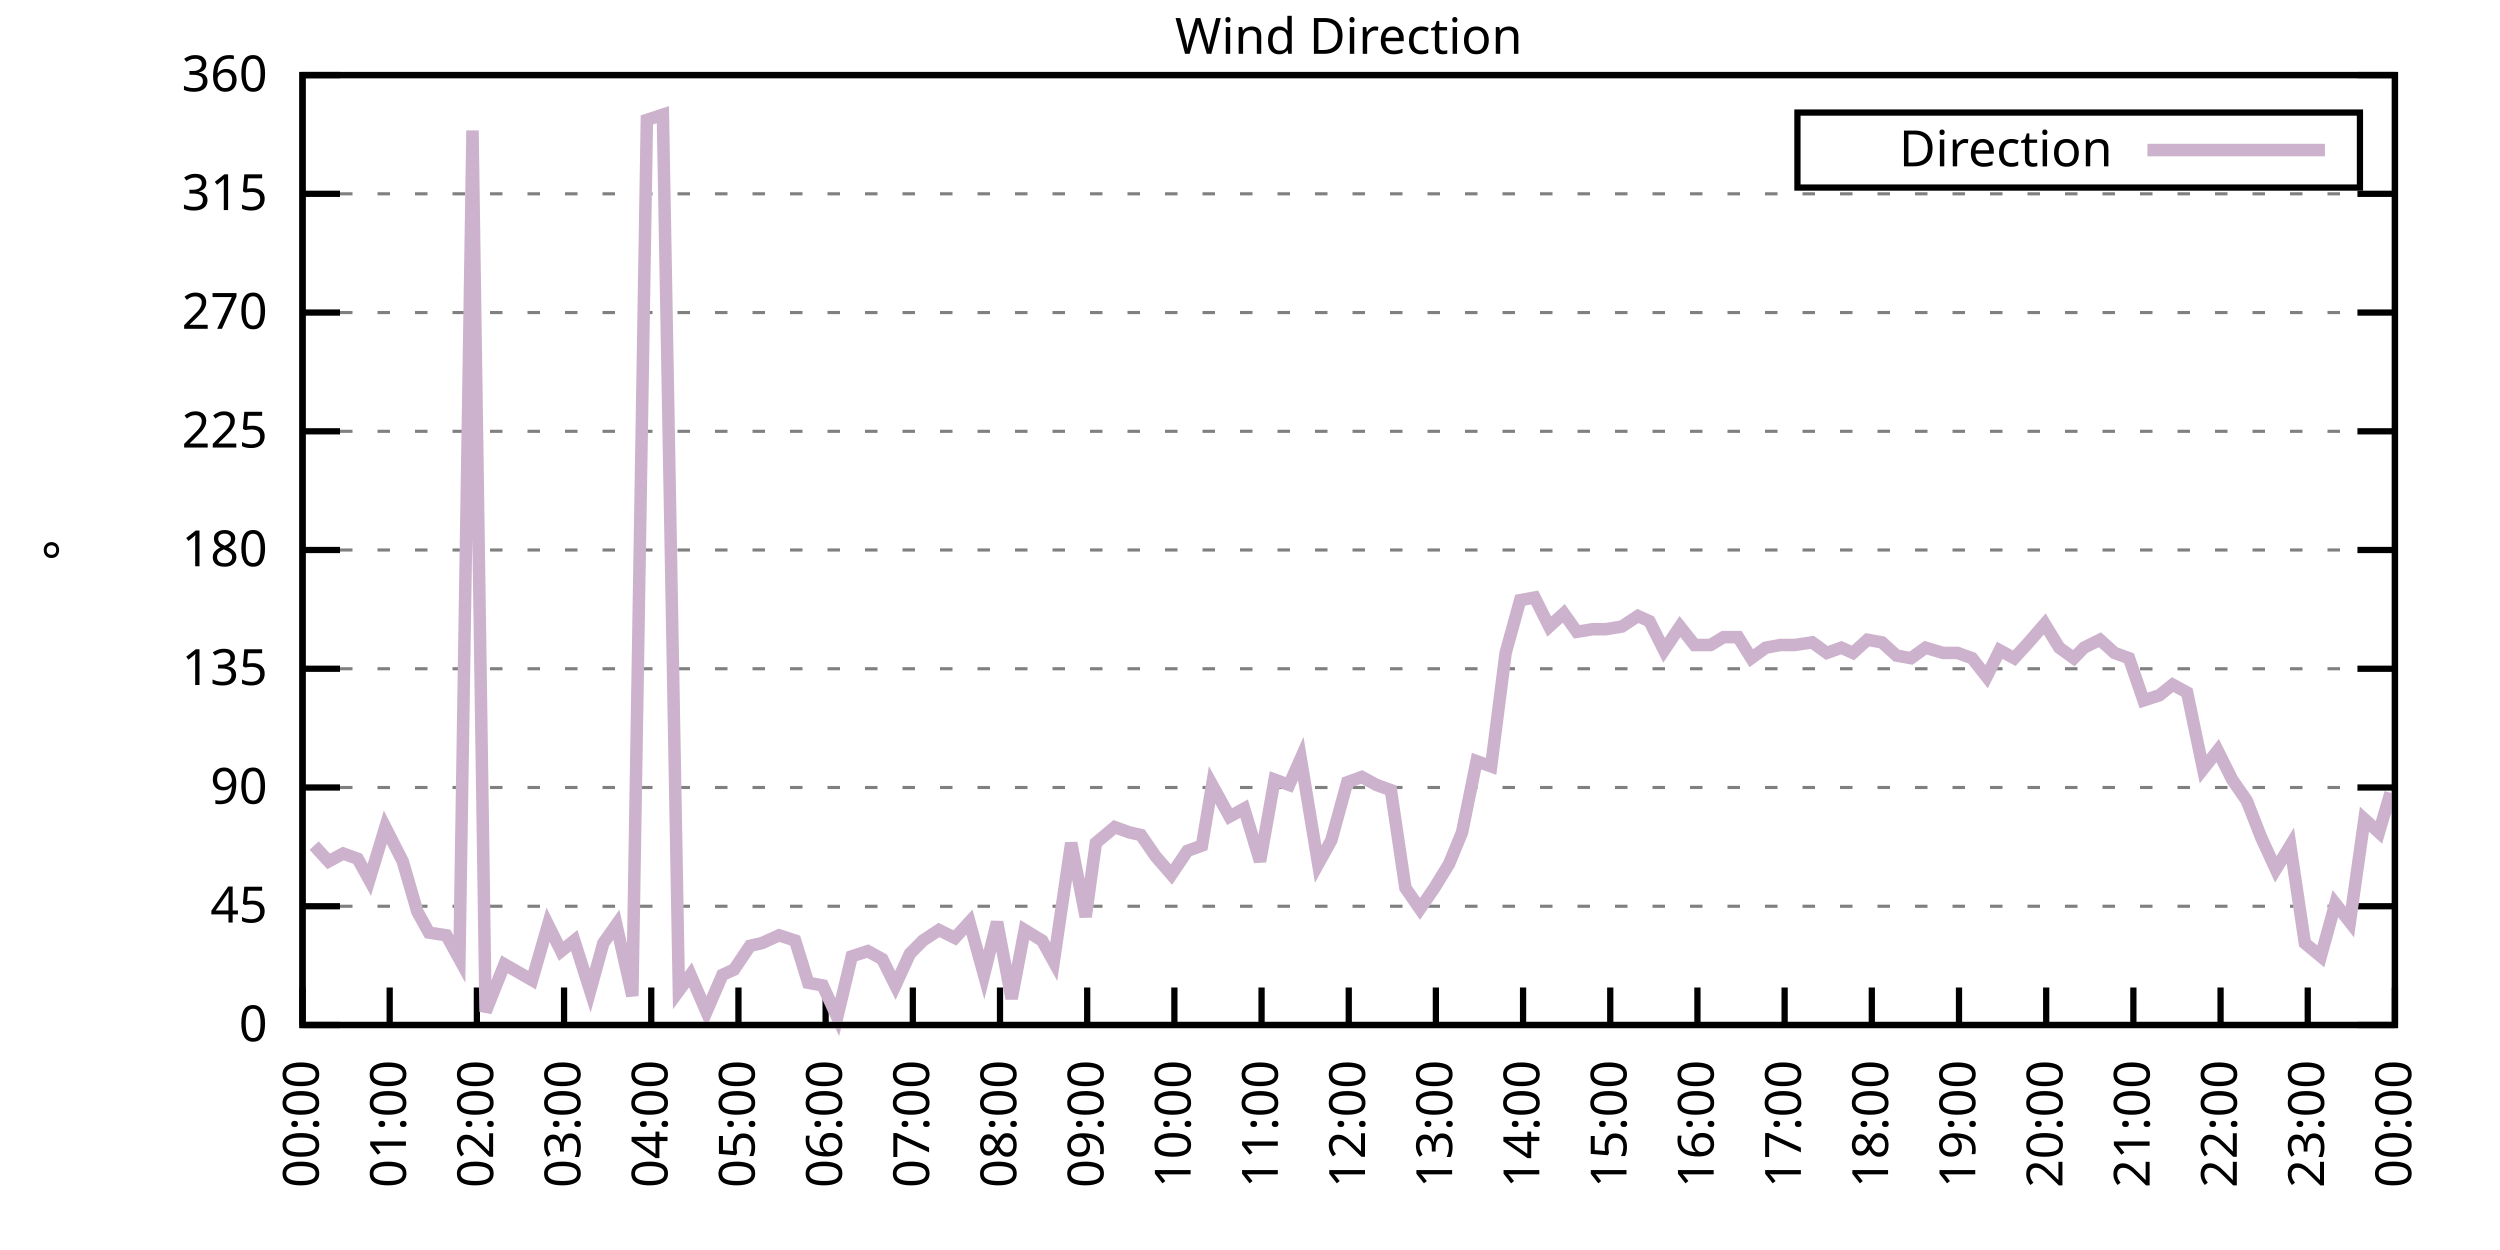
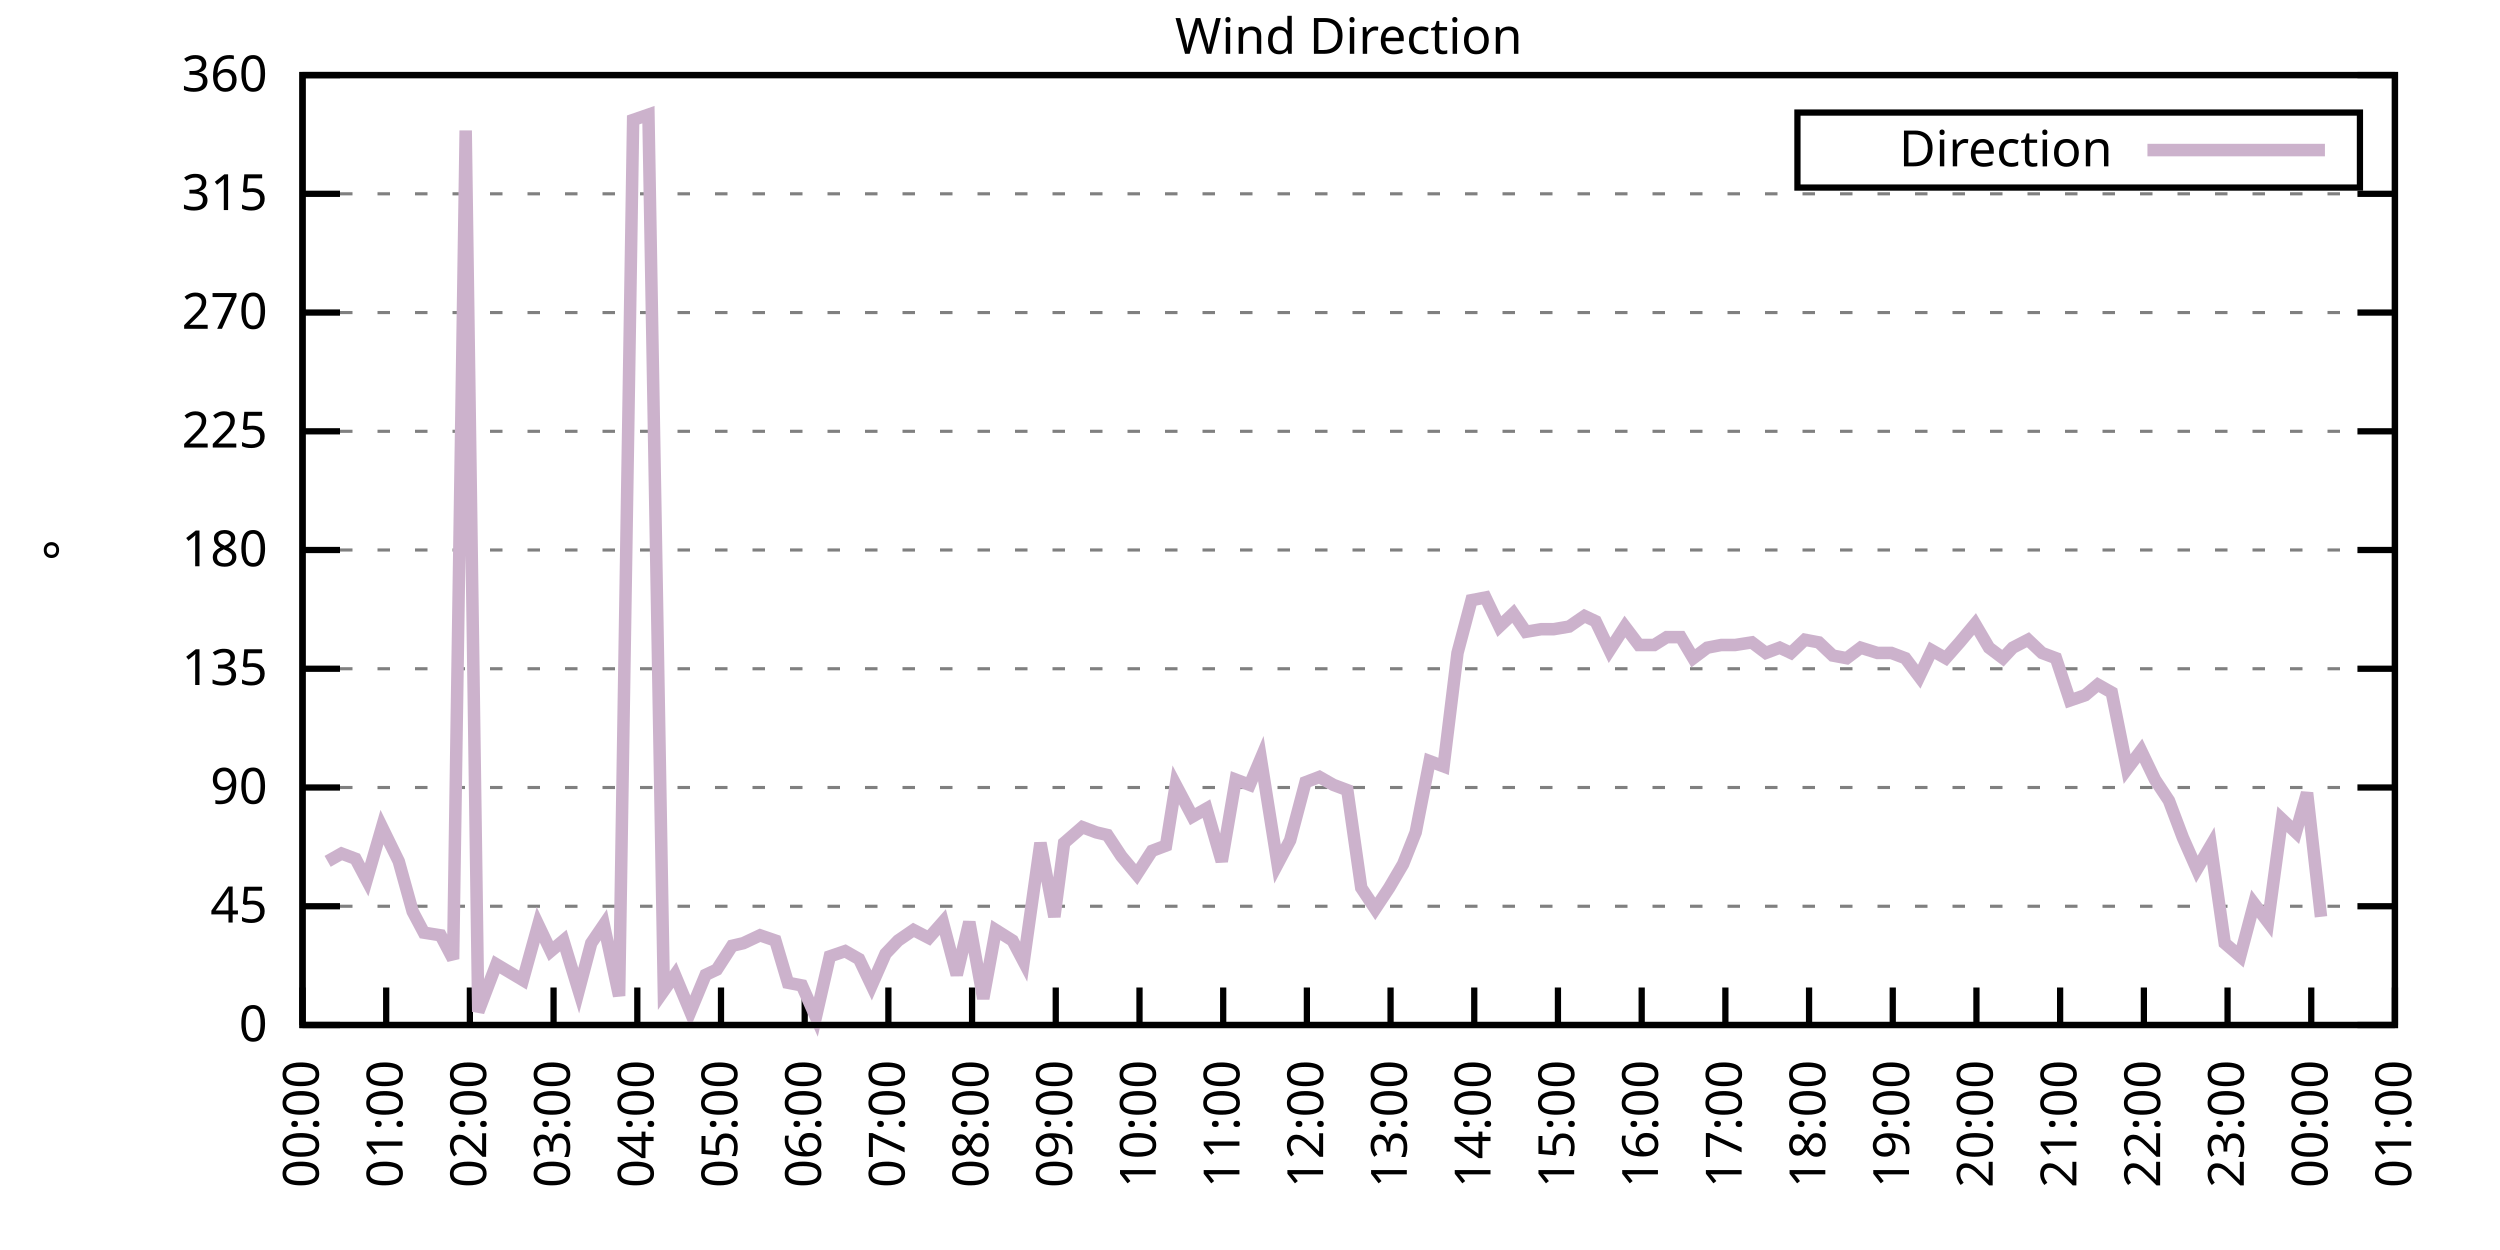
<svg xmlns="http://www.w3.org/2000/svg" xmlns:xlink="http://www.w3.org/1999/xlink" width="400" height="200" viewBox="0 0 400 200">
  <g id="gnuplot_canvas">
    <rect x="0" y="0" width="400" height="200" fill="none" />
    <defs>
      <circle id="gpDot" r="0.5" stroke-width="0.5" stroke="currentColor" />
      <path id="gpPt0" stroke-width="0.333" stroke="currentColor" d="M-1,0 h2 M0,-1 v2" />
      <path id="gpPt1" stroke-width="0.333" stroke="currentColor" d="M-1,-1 L1,1 M1,-1 L-1,1" />
      <path id="gpPt2" stroke-width="0.333" stroke="currentColor" d="M-1,0 L1,0 M0,-1 L0,1 M-1,-1 L1,1 M-1,1 L1,-1" />
      <rect id="gpPt3" stroke-width="0.333" stroke="currentColor" x="-1" y="-1" width="2" height="2" />
      <rect id="gpPt4" stroke-width="0.333" stroke="currentColor" fill="currentColor" x="-1" y="-1" width="2" height="2" />
      <circle id="gpPt5" stroke-width="0.333" stroke="currentColor" cx="0" cy="0" r="1" />
      <use xlink:href="#gpPt5" id="gpPt6" fill="currentColor" stroke="none" />
      <path id="gpPt7" stroke-width="0.333" stroke="currentColor" d="M0,-1.33 L-1.33,0.67 L1.33,0.67 z" />
      <use xlink:href="#gpPt7" id="gpPt8" fill="currentColor" stroke="none" />
      <use xlink:href="#gpPt7" id="gpPt9" stroke="currentColor" transform="rotate(180)" />
      <use xlink:href="#gpPt9" id="gpPt10" fill="currentColor" stroke="none" />
      <use xlink:href="#gpPt3" id="gpPt11" stroke="currentColor" transform="rotate(45)" />
      <use xlink:href="#gpPt11" id="gpPt12" fill="currentColor" stroke="none" />
      <path id="gpPt13" stroke-width="0.333" stroke="currentColor" d="M0,1.330 L1.265,0.411 L0.782,-1.067 L-0.782,-1.076 L-1.265,0.411 z" />
      <use xlink:href="#gpPt13" id="gpPt14" fill="currentColor" stroke="none" />
      <filter id="textbox" filterUnits="objectBoundingBox" x="0" y="0" height="1" width="1">
        <feFlood flood-color="white" flood-opacity="1" result="bgnd" />
        <feComposite in="SourceGraphic" in2="bgnd" operator="atop" />
      </filter>
      <filter id="greybox" filterUnits="objectBoundingBox" x="0" y="0" height="1" width="1">
        <feFlood flood-color="lightgrey" flood-opacity="1" result="grey" />
        <feComposite in="SourceGraphic" in2="grey" operator="atop" />
      </filter>
    </defs>
    <g fill="none" color="white" stroke="currentColor" stroke-width="1.00" stroke-linecap="butt" stroke-linejoin="miter">
</g>
    <g fill="none" color="black" stroke="currentColor" stroke-width="1.00" stroke-linecap="butt" stroke-linejoin="miter">
      <g stroke="none" shape-rendering="crispEdges">
        <polygon fill="rgb(255, 255, 255)" points="48.40,164.00 383.18,164.00 383.18,12.02 48.40,12.02 " />
      </g>
    </g>
    <g fill="none" color="black" stroke="currentColor" stroke-width="1.00" stroke-linecap="butt" stroke-linejoin="miter">
</g>
    <g fill="none" color="black" stroke="black" stroke-width="0.50" stroke-linecap="butt" stroke-linejoin="miter">
</g>
    <g fill="none" color="gray" stroke="currentColor" stroke-width="0.50" stroke-linecap="butt" stroke-linejoin="miter">
      <path stroke="gray" stroke-dasharray="2,4" class="gridline" d="M48.40,164.00 L383.19,164.00  " />
    </g>
    <g fill="none" color="gray" stroke="gray" stroke-width="1.00" stroke-linecap="butt" stroke-linejoin="miter">
</g>
    <g fill="none" color="black" stroke="currentColor" stroke-width="1.00" stroke-linecap="butt" stroke-linejoin="miter">
      <path stroke="black" d="M48.40,164.00 L54.40,164.00 M383.19,164.00 L377.19,164.00  " />
      <g transform="translate(42.80,166.60)" stroke="none" fill="black" font-family="Sans" font-size="8.00" text-anchor="end">
        <text>
          <tspan font-family="Sans"> 0</tspan>
        </text>
      </g>
    </g>
    <g fill="none" color="black" stroke="currentColor" stroke-width="1.00" stroke-linecap="butt" stroke-linejoin="miter">
</g>
    <g fill="none" color="black" stroke="black" stroke-width="0.50" stroke-linecap="butt" stroke-linejoin="miter">
</g>
    <g fill="none" color="gray" stroke="currentColor" stroke-width="0.50" stroke-linecap="butt" stroke-linejoin="miter">
      <path stroke="gray" stroke-dasharray="2,4" class="gridline" d="M48.40,145.00 L383.19,145.00  " />
    </g>
    <g fill="none" color="gray" stroke="gray" stroke-width="1.00" stroke-linecap="butt" stroke-linejoin="miter">
</g>
    <g fill="none" color="black" stroke="currentColor" stroke-width="1.00" stroke-linecap="butt" stroke-linejoin="miter">
      <path stroke="black" d="M48.40,145.00 L54.40,145.00 M383.19,145.00 L377.19,145.00  " />
      <g transform="translate(42.80,147.60)" stroke="none" fill="black" font-family="Sans" font-size="8.00" text-anchor="end">
        <text>
          <tspan font-family="Sans"> 45</tspan>
        </text>
      </g>
    </g>
    <g fill="none" color="black" stroke="currentColor" stroke-width="1.00" stroke-linecap="butt" stroke-linejoin="miter">
</g>
    <g fill="none" color="black" stroke="black" stroke-width="0.50" stroke-linecap="butt" stroke-linejoin="miter">
</g>
    <g fill="none" color="gray" stroke="currentColor" stroke-width="0.50" stroke-linecap="butt" stroke-linejoin="miter">
      <path stroke="gray" stroke-dasharray="2,4" class="gridline" d="M48.40,126.00 L383.19,126.00  " />
    </g>
    <g fill="none" color="gray" stroke="gray" stroke-width="1.00" stroke-linecap="butt" stroke-linejoin="miter">
</g>
    <g fill="none" color="black" stroke="currentColor" stroke-width="1.00" stroke-linecap="butt" stroke-linejoin="miter">
      <path stroke="black" d="M48.40,126.00 L54.40,126.00 M383.19,126.00 L377.19,126.00  " />
      <g transform="translate(42.80,128.60)" stroke="none" fill="black" font-family="Sans" font-size="8.00" text-anchor="end">
        <text>
          <tspan font-family="Sans"> 90</tspan>
        </text>
      </g>
    </g>
    <g fill="none" color="black" stroke="currentColor" stroke-width="1.00" stroke-linecap="butt" stroke-linejoin="miter">
</g>
    <g fill="none" color="black" stroke="black" stroke-width="0.50" stroke-linecap="butt" stroke-linejoin="miter">
</g>
    <g fill="none" color="gray" stroke="currentColor" stroke-width="0.50" stroke-linecap="butt" stroke-linejoin="miter">
      <path stroke="gray" stroke-dasharray="2,4" class="gridline" d="M48.40,107.00 L383.19,107.00  " />
    </g>
    <g fill="none" color="gray" stroke="gray" stroke-width="1.00" stroke-linecap="butt" stroke-linejoin="miter">
</g>
    <g fill="none" color="black" stroke="currentColor" stroke-width="1.00" stroke-linecap="butt" stroke-linejoin="miter">
      <path stroke="black" d="M48.40,107.00 L54.40,107.00 M383.19,107.00 L377.19,107.00  " />
      <g transform="translate(42.80,109.60)" stroke="none" fill="black" font-family="Sans" font-size="8.00" text-anchor="end">
        <text>
          <tspan font-family="Sans"> 135</tspan>
        </text>
      </g>
    </g>
    <g fill="none" color="black" stroke="currentColor" stroke-width="1.00" stroke-linecap="butt" stroke-linejoin="miter">
</g>
    <g fill="none" color="black" stroke="black" stroke-width="0.50" stroke-linecap="butt" stroke-linejoin="miter">
</g>
    <g fill="none" color="gray" stroke="currentColor" stroke-width="0.50" stroke-linecap="butt" stroke-linejoin="miter">
      <path stroke="gray" stroke-dasharray="2,4" class="gridline" d="M48.40,88.00 L383.19,88.00  " />
    </g>
    <g fill="none" color="gray" stroke="gray" stroke-width="1.00" stroke-linecap="butt" stroke-linejoin="miter">
</g>
    <g fill="none" color="black" stroke="currentColor" stroke-width="1.00" stroke-linecap="butt" stroke-linejoin="miter">
      <path stroke="black" d="M48.40,88.00 L54.40,88.00 M383.19,88.00 L377.19,88.00  " />
      <g transform="translate(42.80,90.60)" stroke="none" fill="black" font-family="Sans" font-size="8.00" text-anchor="end">
        <text>
          <tspan font-family="Sans"> 180</tspan>
        </text>
      </g>
    </g>
    <g fill="none" color="black" stroke="currentColor" stroke-width="1.00" stroke-linecap="butt" stroke-linejoin="miter">
</g>
    <g fill="none" color="black" stroke="black" stroke-width="0.50" stroke-linecap="butt" stroke-linejoin="miter">
</g>
    <g fill="none" color="gray" stroke="currentColor" stroke-width="0.50" stroke-linecap="butt" stroke-linejoin="miter">
      <path stroke="gray" stroke-dasharray="2,4" class="gridline" d="M48.40,69.01 L383.19,69.01  " />
    </g>
    <g fill="none" color="gray" stroke="gray" stroke-width="1.00" stroke-linecap="butt" stroke-linejoin="miter">
</g>
    <g fill="none" color="black" stroke="currentColor" stroke-width="1.00" stroke-linecap="butt" stroke-linejoin="miter">
      <path stroke="black" d="M48.40,69.01 L54.40,69.01 M383.19,69.01 L377.19,69.01  " />
      <g transform="translate(42.80,71.61)" stroke="none" fill="black" font-family="Sans" font-size="8.00" text-anchor="end">
        <text>
          <tspan font-family="Sans"> 225</tspan>
        </text>
      </g>
    </g>
    <g fill="none" color="black" stroke="currentColor" stroke-width="1.00" stroke-linecap="butt" stroke-linejoin="miter">
</g>
    <g fill="none" color="black" stroke="black" stroke-width="0.50" stroke-linecap="butt" stroke-linejoin="miter">
</g>
    <g fill="none" color="gray" stroke="currentColor" stroke-width="0.50" stroke-linecap="butt" stroke-linejoin="miter">
      <path stroke="gray" stroke-dasharray="2,4" class="gridline" d="M48.40,50.01 L383.19,50.01  " />
    </g>
    <g fill="none" color="gray" stroke="gray" stroke-width="1.00" stroke-linecap="butt" stroke-linejoin="miter">
</g>
    <g fill="none" color="black" stroke="currentColor" stroke-width="1.00" stroke-linecap="butt" stroke-linejoin="miter">
      <path stroke="black" d="M48.40,50.01 L54.40,50.01 M383.19,50.01 L377.19,50.01  " />
      <g transform="translate(42.80,52.61)" stroke="none" fill="black" font-family="Sans" font-size="8.00" text-anchor="end">
        <text>
          <tspan font-family="Sans"> 270</tspan>
        </text>
      </g>
    </g>
    <g fill="none" color="black" stroke="currentColor" stroke-width="1.00" stroke-linecap="butt" stroke-linejoin="miter">
</g>
    <g fill="none" color="black" stroke="black" stroke-width="0.50" stroke-linecap="butt" stroke-linejoin="miter">
</g>
    <g fill="none" color="gray" stroke="currentColor" stroke-width="0.50" stroke-linecap="butt" stroke-linejoin="miter">
      <path stroke="gray" stroke-dasharray="2,4" class="gridline" d="M48.40,31.01 L383.19,31.01  " />
    </g>
    <g fill="none" color="gray" stroke="gray" stroke-width="1.00" stroke-linecap="butt" stroke-linejoin="miter">
</g>
    <g fill="none" color="black" stroke="currentColor" stroke-width="1.00" stroke-linecap="butt" stroke-linejoin="miter">
      <path stroke="black" d="M48.40,31.01 L54.40,31.01 M383.19,31.01 L377.19,31.01  " />
      <g transform="translate(42.80,33.61)" stroke="none" fill="black" font-family="Sans" font-size="8.00" text-anchor="end">
        <text>
          <tspan font-family="Sans"> 315</tspan>
        </text>
      </g>
    </g>
    <g fill="none" color="black" stroke="currentColor" stroke-width="1.00" stroke-linecap="butt" stroke-linejoin="miter">
</g>
    <g fill="none" color="black" stroke="black" stroke-width="0.50" stroke-linecap="butt" stroke-linejoin="miter">
</g>
    <g fill="none" color="gray" stroke="currentColor" stroke-width="0.50" stroke-linecap="butt" stroke-linejoin="miter">
      <path stroke="gray" stroke-dasharray="2,4" class="gridline" d="M48.40,12.01 L383.19,12.01  " />
    </g>
    <g fill="none" color="gray" stroke="gray" stroke-width="1.00" stroke-linecap="butt" stroke-linejoin="miter">
</g>
    <g fill="none" color="black" stroke="currentColor" stroke-width="1.00" stroke-linecap="butt" stroke-linejoin="miter">
      <path stroke="black" d="M48.40,12.01 L54.40,12.01 M383.19,12.01 L377.19,12.01  " />
      <g transform="translate(42.80,14.61)" stroke="none" fill="black" font-family="Sans" font-size="8.00" text-anchor="end">
        <text>
          <tspan font-family="Sans"> 360</tspan>
        </text>
      </g>
    </g>
    <g fill="none" color="black" stroke="currentColor" stroke-width="1.00" stroke-linecap="butt" stroke-linejoin="miter">
      <path stroke="black" d="M48.40,164.00 L48.40,158.00  " />
      <g transform="translate(51.00,169.60) rotate(270.00)" stroke="none" fill="black" font-family="Sans" font-size="8.00" text-anchor="end">
        <text>
          <tspan font-family="Sans">00:00</tspan>
        </text>
      </g>
    </g>
    <g fill="none" color="black" stroke="currentColor" stroke-width="1.00" stroke-linecap="butt" stroke-linejoin="miter">
-       <path stroke="black" d="M62.35,164.00 L62.35,158.00  " />
-       <g transform="translate(64.95,169.60) rotate(270.00)" stroke="none" fill="black" font-family="Sans" font-size="8.00" text-anchor="end">
+       <path stroke="black" d="M61.79,164.00 L61.79,158.00  " />
+       <g transform="translate(64.39,169.60) rotate(270.00)" stroke="none" fill="black" font-family="Sans" font-size="8.00" text-anchor="end">
        <text>
          <tspan font-family="Sans">01:00</tspan>
        </text>
      </g>
    </g>
    <g fill="none" color="black" stroke="currentColor" stroke-width="1.00" stroke-linecap="butt" stroke-linejoin="miter">
-       <path stroke="black" d="M76.30,164.00 L76.30,158.00  " />
-       <g transform="translate(78.90,169.60) rotate(270.00)" stroke="none" fill="black" font-family="Sans" font-size="8.00" text-anchor="end">
+       <path stroke="black" d="M75.18,164.00 L75.18,158.00  " />
+       <g transform="translate(77.78,169.60) rotate(270.00)" stroke="none" fill="black" font-family="Sans" font-size="8.00" text-anchor="end">
        <text>
          <tspan font-family="Sans">02:00</tspan>
        </text>
      </g>
    </g>
    <g fill="none" color="black" stroke="currentColor" stroke-width="1.00" stroke-linecap="butt" stroke-linejoin="miter">
-       <path stroke="black" d="M90.25,164.00 L90.25,158.00  " />
-       <g transform="translate(92.85,169.60) rotate(270.00)" stroke="none" fill="black" font-family="Sans" font-size="8.00" text-anchor="end">
+       <path stroke="black" d="M88.57,164.00 L88.57,158.00  " />
+       <g transform="translate(91.17,169.60) rotate(270.00)" stroke="none" fill="black" font-family="Sans" font-size="8.00" text-anchor="end">
        <text>
          <tspan font-family="Sans">03:00</tspan>
        </text>
      </g>
    </g>
    <g fill="none" color="black" stroke="currentColor" stroke-width="1.00" stroke-linecap="butt" stroke-linejoin="miter">
-       <path stroke="black" d="M104.20,164.00 L104.20,158.00  " />
-       <g transform="translate(106.80,169.60) rotate(270.00)" stroke="none" fill="black" font-family="Sans" font-size="8.00" text-anchor="end">
+       <path stroke="black" d="M101.97,164.00 L101.97,158.00  " />
+       <g transform="translate(104.57,169.60) rotate(270.00)" stroke="none" fill="black" font-family="Sans" font-size="8.00" text-anchor="end">
        <text>
          <tspan font-family="Sans">04:00</tspan>
        </text>
      </g>
    </g>
    <g fill="none" color="black" stroke="currentColor" stroke-width="1.00" stroke-linecap="butt" stroke-linejoin="miter">
-       <path stroke="black" d="M118.15,164.00 L118.15,158.00  " />
-       <g transform="translate(120.75,169.60) rotate(270.00)" stroke="none" fill="black" font-family="Sans" font-size="8.00" text-anchor="end">
+       <path stroke="black" d="M115.36,164.00 L115.36,158.00  " />
+       <g transform="translate(117.96,169.60) rotate(270.00)" stroke="none" fill="black" font-family="Sans" font-size="8.00" text-anchor="end">
        <text>
          <tspan font-family="Sans">05:00</tspan>
        </text>
      </g>
    </g>
    <g fill="none" color="black" stroke="currentColor" stroke-width="1.00" stroke-linecap="butt" stroke-linejoin="miter">
-       <path stroke="black" d="M132.10,164.00 L132.10,158.00  " />
-       <g transform="translate(134.70,169.60) rotate(270.00)" stroke="none" fill="black" font-family="Sans" font-size="8.00" text-anchor="end">
+       <path stroke="black" d="M128.75,164.00 L128.75,158.00  " />
+       <g transform="translate(131.35,169.60) rotate(270.00)" stroke="none" fill="black" font-family="Sans" font-size="8.00" text-anchor="end">
        <text>
          <tspan font-family="Sans">06:00</tspan>
        </text>
      </g>
    </g>
    <g fill="none" color="black" stroke="currentColor" stroke-width="1.00" stroke-linecap="butt" stroke-linejoin="miter">
-       <path stroke="black" d="M146.05,164.00 L146.05,158.00  " />
-       <g transform="translate(148.65,169.60) rotate(270.00)" stroke="none" fill="black" font-family="Sans" font-size="8.00" text-anchor="end">
+       <path stroke="black" d="M142.14,164.00 L142.14,158.00  " />
+       <g transform="translate(144.74,169.60) rotate(270.00)" stroke="none" fill="black" font-family="Sans" font-size="8.00" text-anchor="end">
        <text>
          <tspan font-family="Sans">07:00</tspan>
        </text>
      </g>
    </g>
    <g fill="none" color="black" stroke="currentColor" stroke-width="1.00" stroke-linecap="butt" stroke-linejoin="miter">
-       <path stroke="black" d="M160.00,164.00 L160.00,158.00  " />
-       <g transform="translate(162.60,169.60) rotate(270.00)" stroke="none" fill="black" font-family="Sans" font-size="8.00" text-anchor="end">
+       <path stroke="black" d="M155.53,164.00 L155.53,158.00  " />
+       <g transform="translate(158.13,169.60) rotate(270.00)" stroke="none" fill="black" font-family="Sans" font-size="8.00" text-anchor="end">
        <text>
          <tspan font-family="Sans">08:00</tspan>
        </text>
      </g>
    </g>
    <g fill="none" color="black" stroke="currentColor" stroke-width="1.00" stroke-linecap="butt" stroke-linejoin="miter">
-       <path stroke="black" d="M173.95,164.00 L173.95,158.00  " />
-       <g transform="translate(176.55,169.60) rotate(270.00)" stroke="none" fill="black" font-family="Sans" font-size="8.00" text-anchor="end">
+       <path stroke="black" d="M168.92,164.00 L168.92,158.00  " />
+       <g transform="translate(171.52,169.60) rotate(270.00)" stroke="none" fill="black" font-family="Sans" font-size="8.00" text-anchor="end">
        <text>
          <tspan font-family="Sans">09:00</tspan>
        </text>
      </g>
    </g>
    <g fill="none" color="black" stroke="currentColor" stroke-width="1.00" stroke-linecap="butt" stroke-linejoin="miter">
-       <path stroke="black" d="M187.90,164.00 L187.90,158.00  " />
-       <g transform="translate(190.50,169.60) rotate(270.00)" stroke="none" fill="black" font-family="Sans" font-size="8.00" text-anchor="end">
+       <path stroke="black" d="M182.32,164.00 L182.32,158.00  " />
+       <g transform="translate(184.92,169.60) rotate(270.00)" stroke="none" fill="black" font-family="Sans" font-size="8.00" text-anchor="end">
        <text>
          <tspan font-family="Sans">10:00</tspan>
        </text>
      </g>
    </g>
    <g fill="none" color="black" stroke="currentColor" stroke-width="1.00" stroke-linecap="butt" stroke-linejoin="miter">
-       <path stroke="black" d="M201.85,164.00 L201.85,158.00  " />
-       <g transform="translate(204.45,169.60) rotate(270.00)" stroke="none" fill="black" font-family="Sans" font-size="8.00" text-anchor="end">
+       <path stroke="black" d="M195.71,164.00 L195.71,158.00  " />
+       <g transform="translate(198.31,169.60) rotate(270.00)" stroke="none" fill="black" font-family="Sans" font-size="8.00" text-anchor="end">
        <text>
          <tspan font-family="Sans">11:00</tspan>
        </text>
      </g>
    </g>
    <g fill="none" color="black" stroke="currentColor" stroke-width="1.00" stroke-linecap="butt" stroke-linejoin="miter">
-       <path stroke="black" d="M215.80,164.00 L215.80,158.00  " />
-       <g transform="translate(218.40,169.60) rotate(270.00)" stroke="none" fill="black" font-family="Sans" font-size="8.00" text-anchor="end">
+       <path stroke="black" d="M209.10,164.00 L209.10,158.00  " />
+       <g transform="translate(211.70,169.60) rotate(270.00)" stroke="none" fill="black" font-family="Sans" font-size="8.00" text-anchor="end">
        <text>
          <tspan font-family="Sans">12:00</tspan>
        </text>
      </g>
    </g>
    <g fill="none" color="black" stroke="currentColor" stroke-width="1.00" stroke-linecap="butt" stroke-linejoin="miter">
-       <path stroke="black" d="M229.74,164.00 L229.74,158.00  " />
-       <g transform="translate(232.34,169.60) rotate(270.00)" stroke="none" fill="black" font-family="Sans" font-size="8.00" text-anchor="end">
+       <path stroke="black" d="M222.49,164.00 L222.49,158.00  " />
+       <g transform="translate(225.09,169.60) rotate(270.00)" stroke="none" fill="black" font-family="Sans" font-size="8.00" text-anchor="end">
        <text>
          <tspan font-family="Sans">13:00</tspan>
        </text>
      </g>
    </g>
    <g fill="none" color="black" stroke="currentColor" stroke-width="1.00" stroke-linecap="butt" stroke-linejoin="miter">
-       <path stroke="black" d="M243.69,164.00 L243.69,158.00  " />
-       <g transform="translate(246.29,169.60) rotate(270.00)" stroke="none" fill="black" font-family="Sans" font-size="8.00" text-anchor="end">
+       <path stroke="black" d="M235.88,164.00 L235.88,158.00  " />
+       <g transform="translate(238.48,169.60) rotate(270.00)" stroke="none" fill="black" font-family="Sans" font-size="8.00" text-anchor="end">
        <text>
          <tspan font-family="Sans">14:00</tspan>
        </text>
      </g>
    </g>
    <g fill="none" color="black" stroke="currentColor" stroke-width="1.00" stroke-linecap="butt" stroke-linejoin="miter">
-       <path stroke="black" d="M257.64,164.00 L257.64,158.00  " />
-       <g transform="translate(260.24,169.60) rotate(270.00)" stroke="none" fill="black" font-family="Sans" font-size="8.00" text-anchor="end">
+       <path stroke="black" d="M249.27,164.00 L249.27,158.00  " />
+       <g transform="translate(251.87,169.60) rotate(270.00)" stroke="none" fill="black" font-family="Sans" font-size="8.00" text-anchor="end">
        <text>
          <tspan font-family="Sans">15:00</tspan>
        </text>
      </g>
    </g>
    <g fill="none" color="black" stroke="currentColor" stroke-width="1.00" stroke-linecap="butt" stroke-linejoin="miter">
-       <path stroke="black" d="M271.59,164.00 L271.59,158.00  " />
-       <g transform="translate(274.19,169.60) rotate(270.00)" stroke="none" fill="black" font-family="Sans" font-size="8.00" text-anchor="end">
+       <path stroke="black" d="M262.67,164.00 L262.67,158.00  " />
+       <g transform="translate(265.27,169.60) rotate(270.00)" stroke="none" fill="black" font-family="Sans" font-size="8.00" text-anchor="end">
        <text>
          <tspan font-family="Sans">16:00</tspan>
        </text>
      </g>
    </g>
    <g fill="none" color="black" stroke="currentColor" stroke-width="1.00" stroke-linecap="butt" stroke-linejoin="miter">
-       <path stroke="black" d="M285.54,164.00 L285.54,158.00  " />
-       <g transform="translate(288.14,169.60) rotate(270.00)" stroke="none" fill="black" font-family="Sans" font-size="8.00" text-anchor="end">
+       <path stroke="black" d="M276.06,164.00 L276.06,158.00  " />
+       <g transform="translate(278.66,169.60) rotate(270.00)" stroke="none" fill="black" font-family="Sans" font-size="8.00" text-anchor="end">
        <text>
          <tspan font-family="Sans">17:00</tspan>
        </text>
      </g>
    </g>
    <g fill="none" color="black" stroke="currentColor" stroke-width="1.00" stroke-linecap="butt" stroke-linejoin="miter">
-       <path stroke="black" d="M299.49,164.00 L299.49,158.00  " />
-       <g transform="translate(302.09,169.60) rotate(270.00)" stroke="none" fill="black" font-family="Sans" font-size="8.00" text-anchor="end">
+       <path stroke="black" d="M289.45,164.00 L289.45,158.00  " />
+       <g transform="translate(292.05,169.60) rotate(270.00)" stroke="none" fill="black" font-family="Sans" font-size="8.00" text-anchor="end">
        <text>
          <tspan font-family="Sans">18:00</tspan>
        </text>
      </g>
    </g>
    <g fill="none" color="black" stroke="currentColor" stroke-width="1.00" stroke-linecap="butt" stroke-linejoin="miter">
-       <path stroke="black" d="M313.44,164.00 L313.44,158.00  " />
-       <g transform="translate(316.04,169.60) rotate(270.00)" stroke="none" fill="black" font-family="Sans" font-size="8.00" text-anchor="end">
+       <path stroke="black" d="M302.84,164.00 L302.84,158.00  " />
+       <g transform="translate(305.44,169.60) rotate(270.00)" stroke="none" fill="black" font-family="Sans" font-size="8.00" text-anchor="end">
        <text>
          <tspan font-family="Sans">19:00</tspan>
        </text>
      </g>
    </g>
    <g fill="none" color="black" stroke="currentColor" stroke-width="1.00" stroke-linecap="butt" stroke-linejoin="miter">
-       <path stroke="black" d="M327.39,164.00 L327.39,158.00  " />
-       <g transform="translate(329.99,169.60) rotate(270.00)" stroke="none" fill="black" font-family="Sans" font-size="8.00" text-anchor="end">
+       <path stroke="black" d="M316.23,164.00 L316.23,158.00  " />
+       <g transform="translate(318.83,169.60) rotate(270.00)" stroke="none" fill="black" font-family="Sans" font-size="8.00" text-anchor="end">
        <text>
          <tspan font-family="Sans">20:00</tspan>
        </text>
      </g>
    </g>
    <g fill="none" color="black" stroke="currentColor" stroke-width="1.00" stroke-linecap="butt" stroke-linejoin="miter">
-       <path stroke="black" d="M341.34,164.00 L341.34,158.00  " />
-       <g transform="translate(343.94,169.60) rotate(270.00)" stroke="none" fill="black" font-family="Sans" font-size="8.00" text-anchor="end">
+       <path stroke="black" d="M329.62,164.00 L329.62,158.00  " />
+       <g transform="translate(332.22,169.60) rotate(270.00)" stroke="none" fill="black" font-family="Sans" font-size="8.00" text-anchor="end">
        <text>
          <tspan font-family="Sans">21:00</tspan>
        </text>
      </g>
    </g>
    <g fill="none" color="black" stroke="currentColor" stroke-width="1.00" stroke-linecap="butt" stroke-linejoin="miter">
-       <path stroke="black" d="M355.29,164.00 L355.29,158.00  " />
-       <g transform="translate(357.89,169.60) rotate(270.00)" stroke="none" fill="black" font-family="Sans" font-size="8.00" text-anchor="end">
+       <path stroke="black" d="M343.02,164.00 L343.02,158.00  " />
+       <g transform="translate(345.62,169.60) rotate(270.00)" stroke="none" fill="black" font-family="Sans" font-size="8.00" text-anchor="end">
        <text>
          <tspan font-family="Sans">22:00</tspan>
        </text>
      </g>
    </g>
    <g fill="none" color="black" stroke="currentColor" stroke-width="1.00" stroke-linecap="butt" stroke-linejoin="miter">
-       <path stroke="black" d="M369.24,164.00 L369.24,158.00  " />
-       <g transform="translate(371.84,169.60) rotate(270.00)" stroke="none" fill="black" font-family="Sans" font-size="8.00" text-anchor="end">
+       <path stroke="black" d="M356.41,164.00 L356.41,158.00  " />
+       <g transform="translate(359.01,169.60) rotate(270.00)" stroke="none" fill="black" font-family="Sans" font-size="8.00" text-anchor="end">
        <text>
          <tspan font-family="Sans">23:00</tspan>
+         </text>
+       </g>
+     </g>
+     <g fill="none" color="black" stroke="currentColor" stroke-width="1.00" stroke-linecap="butt" stroke-linejoin="miter">
+       <path stroke="black" d="M369.80,164.00 L369.80,158.00  " />
+       <g transform="translate(372.40,169.60) rotate(270.00)" stroke="none" fill="black" font-family="Sans" font-size="8.00" text-anchor="end">
+         <text>
+           <tspan font-family="Sans">00:00</tspan>
        </text>
      </g>
    </g>
    <g fill="none" color="black" stroke="currentColor" stroke-width="1.00" stroke-linecap="butt" stroke-linejoin="miter">
      <path stroke="black" d="M383.19,164.00 L383.19,158.00  " />
      <g transform="translate(385.79,169.60) rotate(270.00)" stroke="none" fill="black" font-family="Sans" font-size="8.00" text-anchor="end">
        <text>
-           <tspan font-family="Sans">00:00</tspan>
+           <tspan font-family="Sans">01:00</tspan>
        </text>
      </g>
    </g>
    <g fill="none" color="black" stroke="currentColor" stroke-width="1.00" stroke-linecap="butt" stroke-linejoin="miter">
</g>
    <g fill="none" color="black" stroke="currentColor" stroke-width="1.00" stroke-linecap="butt" stroke-linejoin="miter">
      <path stroke="black" d="M48.40,12.01 L48.40,164.00 L383.19,164.00 L383.19,12.01 L48.40,12.01 Z  " />
    </g>
    <g fill="none" color="black" stroke="currentColor" stroke-width="1.00" stroke-linecap="butt" stroke-linejoin="miter">
</g>
    <g fill="none" color="black" stroke="currentColor" stroke-width="1.00" stroke-linecap="butt" stroke-linejoin="miter">
      <path stroke="black" d="M287.59,30.01 L287.59,18.01 L377.59,18.01 L377.59,30.01 L287.59,30.01 Z  " />
    </g>
    <g id="Wind_direction_plot_1">
      <g fill="none" color="white" stroke="black" stroke-width="2.00" stroke-linecap="butt" stroke-linejoin="miter">
</g>
      <g fill="none" color="black" stroke="currentColor" stroke-width="2.00" stroke-linecap="butt" stroke-linejoin="miter">
        <g transform="translate(337.99,26.61)" stroke="none" fill="black" font-family="Sans" font-size="8.00" text-anchor="end">
          <text>
            <tspan font-family="Sans">Direction</tspan>
          </text>
        </g>
      </g>
      <g fill="none" color="black" stroke="currentColor" stroke-width="2.00" stroke-linecap="butt" stroke-linejoin="miter">
-         <path stroke="rgb(204, 178, 204)" d="M343.59,24.01 L371.99,24.01 M50.26,135.29 L52.58,137.82 L54.91,136.56 L57.23,137.40 L59.09,140.78 L61.65,132.34   L64.44,137.82 L66.77,145.85 L68.63,149.22 L71.42,149.65 L73.51,153.45 L75.60,20.88 L77.69,161.89 L80.72,154.29   L85.13,156.82 L87.69,147.96 L89.78,152.18 L91.88,150.49 L94.43,158.51 L96.53,150.91 L98.62,147.96 L101.18,159.36   L103.50,19.19 L106.06,18.34 L108.62,158.51 L110.48,155.98 L113.03,161.89 L115.59,155.98 L117.45,155.13 L120.01,151.33   L121.87,150.91 L124.66,149.65 L127.22,150.49 L129.31,157.24 L131.63,157.67 L133.96,162.73 L136.28,153.02 L138.84,152.18   L141.16,153.45 L143.26,157.67 L145.58,152.60 L147.67,150.49 L150.23,148.80 L152.79,150.07 L155.11,147.53 L157.44,155.98   L159.53,147.53 L161.86,159.78 L163.95,148.80 L166.74,150.49 L168.60,153.87 L171.39,134.87 L173.71,146.69 L175.34,134.87   L178.36,132.34 L180.69,133.18 L182.55,133.60 L184.87,136.98 L187.43,139.93 L189.99,136.14 L192.31,135.29 L193.94,125.58   L196.73,130.65 L199.06,129.38 L201.61,137.82 L203.94,124.74 L206.26,125.58 L208.12,121.36 L210.91,138.25 L213.01,134.45   L215.56,125.16 L217.89,124.31 L220.21,125.58 L222.54,126.42 L224.86,142.05 L227.19,145.42 L229.51,142.05 L231.84,138.25   L233.93,133.18 L236.25,121.78 L238.58,122.62 L240.90,104.47 L243.23,96.03 L245.55,95.60 L247.88,100.25 L250.20,98.14   L252.30,101.09 L254.85,100.67 L256.95,100.67 L259.50,100.25 L262.06,98.56 L263.92,99.40 L266.25,104.05 L268.80,100.25   L271.13,103.20 L273.69,103.20 L275.78,101.94 L278.10,101.94 L280.20,105.31 L282.52,103.63 L284.85,103.20 L287.17,103.20   L289.96,102.78 L292.29,104.47 L294.61,103.63 L296.47,104.47 L298.80,102.36 L301.12,102.78 L303.44,104.89 L305.77,105.31   L308.09,103.63 L310.88,104.47 L313.21,104.47 L315.53,105.31 L317.86,108.27 L319.95,104.05 L322.28,105.31 L324.60,102.78   L327.16,99.83 L329.48,103.63 L331.81,105.31 L333.44,103.63 L335.99,102.36 L338.32,104.47 L340.64,105.31 L342.97,112.07   L345.53,111.23 L347.62,109.54 L349.94,110.80 L352.50,123.05 L354.83,120.09 L357.15,124.74 L359.48,128.11 L361.80,134.02   L364.13,139.09 L366.45,135.29 L368.78,150.91 L371.33,153.02 L373.66,144.58 L375.98,147.53 L378.31,131.07 L380.63,133.18   L382.49,126.85  " />
+         <path stroke="rgb(204, 178, 204)" d="M343.59,24.01 L371.99,24.01 M52.42,137.82 L54.65,136.56 L56.88,137.40 L58.67,140.78 L61.12,132.34 L63.80,137.82   L66.03,145.85 L67.82,149.22 L70.50,149.65 L72.50,153.45 L74.51,20.88 L76.52,161.89 L79.42,154.29 L83.66,156.82   L86.12,147.96 L88.13,152.18 L90.14,150.49 L92.59,158.51 L94.60,150.91 L96.61,147.96 L99.06,159.36 L101.30,19.19   L103.75,18.34 L106.21,158.51 L107.99,155.98 L110.45,161.89 L112.90,155.98 L114.69,155.13 L117.14,151.33 L118.93,150.91   L121.61,149.65 L124.06,150.49 L126.07,157.24 L128.30,157.67 L130.54,162.73 L132.77,153.02 L135.22,152.18 L137.45,153.45   L139.46,157.67 L141.69,152.60 L143.70,150.49 L146.16,148.80 L148.61,150.07 L150.85,147.53 L153.08,155.98 L155.09,147.53   L157.32,159.78 L159.33,148.80 L162.01,150.49 L163.79,153.87 L166.47,134.87 L168.70,146.69 L170.26,134.87 L173.17,132.34   L175.40,133.18 L177.18,133.60 L179.41,136.98 L181.87,139.93 L184.32,136.14 L186.56,135.29 L188.12,125.58 L190.80,130.65   L193.03,129.38 L195.48,137.82 L197.72,124.74 L199.95,125.58 L201.73,121.36 L204.41,138.25 L206.42,134.45 L208.88,125.16   L211.11,124.31 L213.34,125.58 L215.57,126.42 L217.80,142.05 L220.04,145.42 L222.27,142.05 L224.50,138.25 L226.51,133.18   L228.74,121.78 L230.97,122.62 L233.20,104.47 L235.44,96.03 L237.67,95.60 L239.90,100.25 L242.13,98.14 L244.14,101.09   L246.60,100.67 L248.60,100.67 L251.06,100.25 L253.51,98.56 L255.30,99.40 L257.53,104.05 L259.99,100.25 L262.22,103.20   L264.67,103.20 L266.68,101.94 L268.92,101.94 L270.92,105.31 L273.16,103.63 L275.39,103.20 L277.62,103.20 L280.30,102.78   L282.53,104.47 L284.76,103.63 L286.55,104.47 L288.78,102.36 L291.01,102.78 L293.24,104.89 L295.48,105.31 L297.71,103.63   L300.39,104.47 L302.62,104.47 L304.85,105.31 L307.08,108.27 L309.09,104.05 L311.32,105.31 L313.55,102.78 L316.01,99.83   L318.24,103.63 L320.47,105.31 L322.04,103.63 L324.49,102.36 L326.72,104.47 L328.95,105.31 L331.19,112.07 L333.64,111.23   L335.65,109.54 L337.88,110.80 L340.34,123.05 L342.57,120.09 L344.80,124.74 L347.03,128.11 L349.26,134.02 L351.50,139.09   L353.73,135.29 L355.96,150.91 L358.42,153.02 L360.65,144.58 L362.88,147.53 L365.11,131.07 L367.34,133.18 L369.13,126.85   L371.36,146.69  " />
      </g>
    </g>
    <g fill="none" color="black" stroke="currentColor" stroke-width="2.00" stroke-linecap="butt" stroke-linejoin="miter">
</g>
    <g fill="none" color="black" stroke="black" stroke-width="1.00" stroke-linecap="butt" stroke-linejoin="miter">
</g>
    <g fill="none" color="black" stroke="currentColor" stroke-width="1.00" stroke-linecap="butt" stroke-linejoin="miter">
      <path stroke="black" d="M48.40,12.01 L48.40,164.00 L383.19,164.00 L383.19,12.01 L48.40,12.01 Z  " />
      <g transform="translate(12.80,88.01) rotate(270.00)" stroke="none" fill="black" font-family="Sans" font-size="8.00" text-anchor="middle">
        <text>
          <tspan font-family="Sans">°</tspan>
        </text>
      </g>
    </g>
    <g fill="none" color="black" stroke="currentColor" stroke-width="1.00" stroke-linecap="butt" stroke-linejoin="miter">
</g>
    <g fill="none" color="black" stroke="currentColor" stroke-width="1.00" stroke-linecap="butt" stroke-linejoin="miter">
      <g transform="translate(215.79,8.61)" stroke="none" fill="black" font-family="Sans" font-size="8.00" text-anchor="middle">
        <text>
          <tspan font-family="Sans">Wind Direction</tspan>
        </text>
      </g>
    </g>
    <g fill="none" color="black" stroke="currentColor" stroke-width="1.00" stroke-linecap="butt" stroke-linejoin="miter">
</g>
  </g>
</svg>
